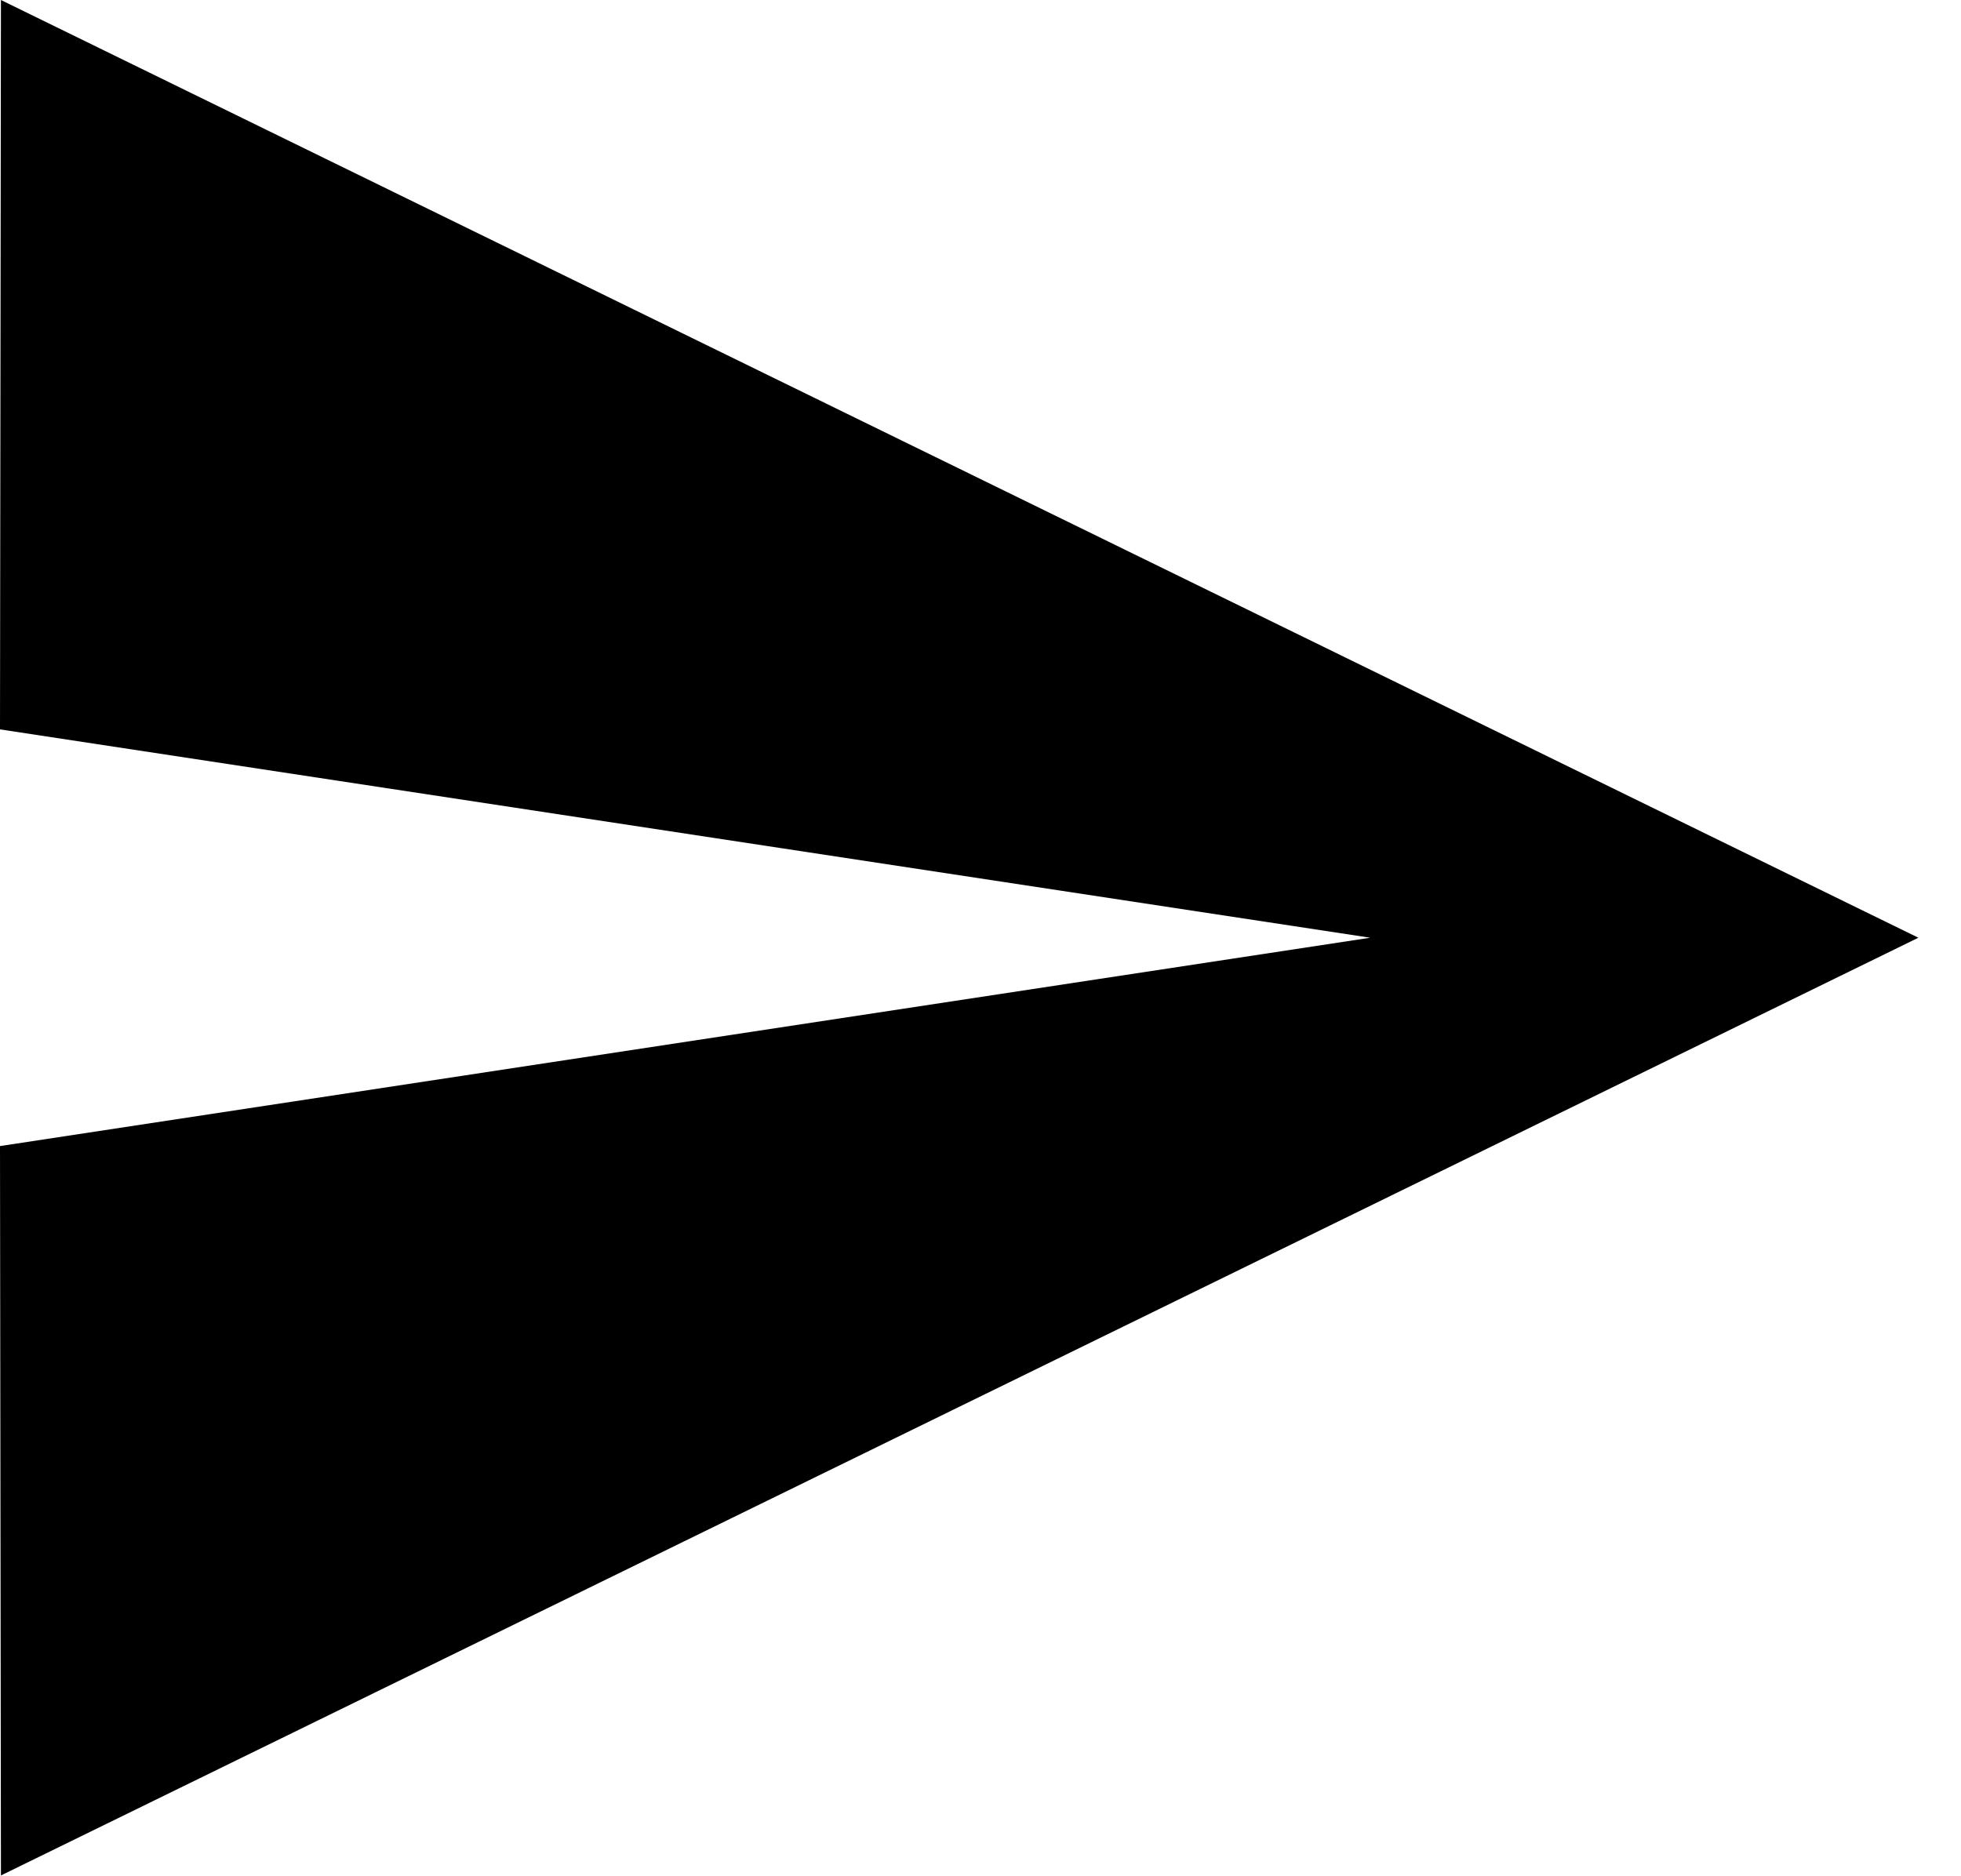
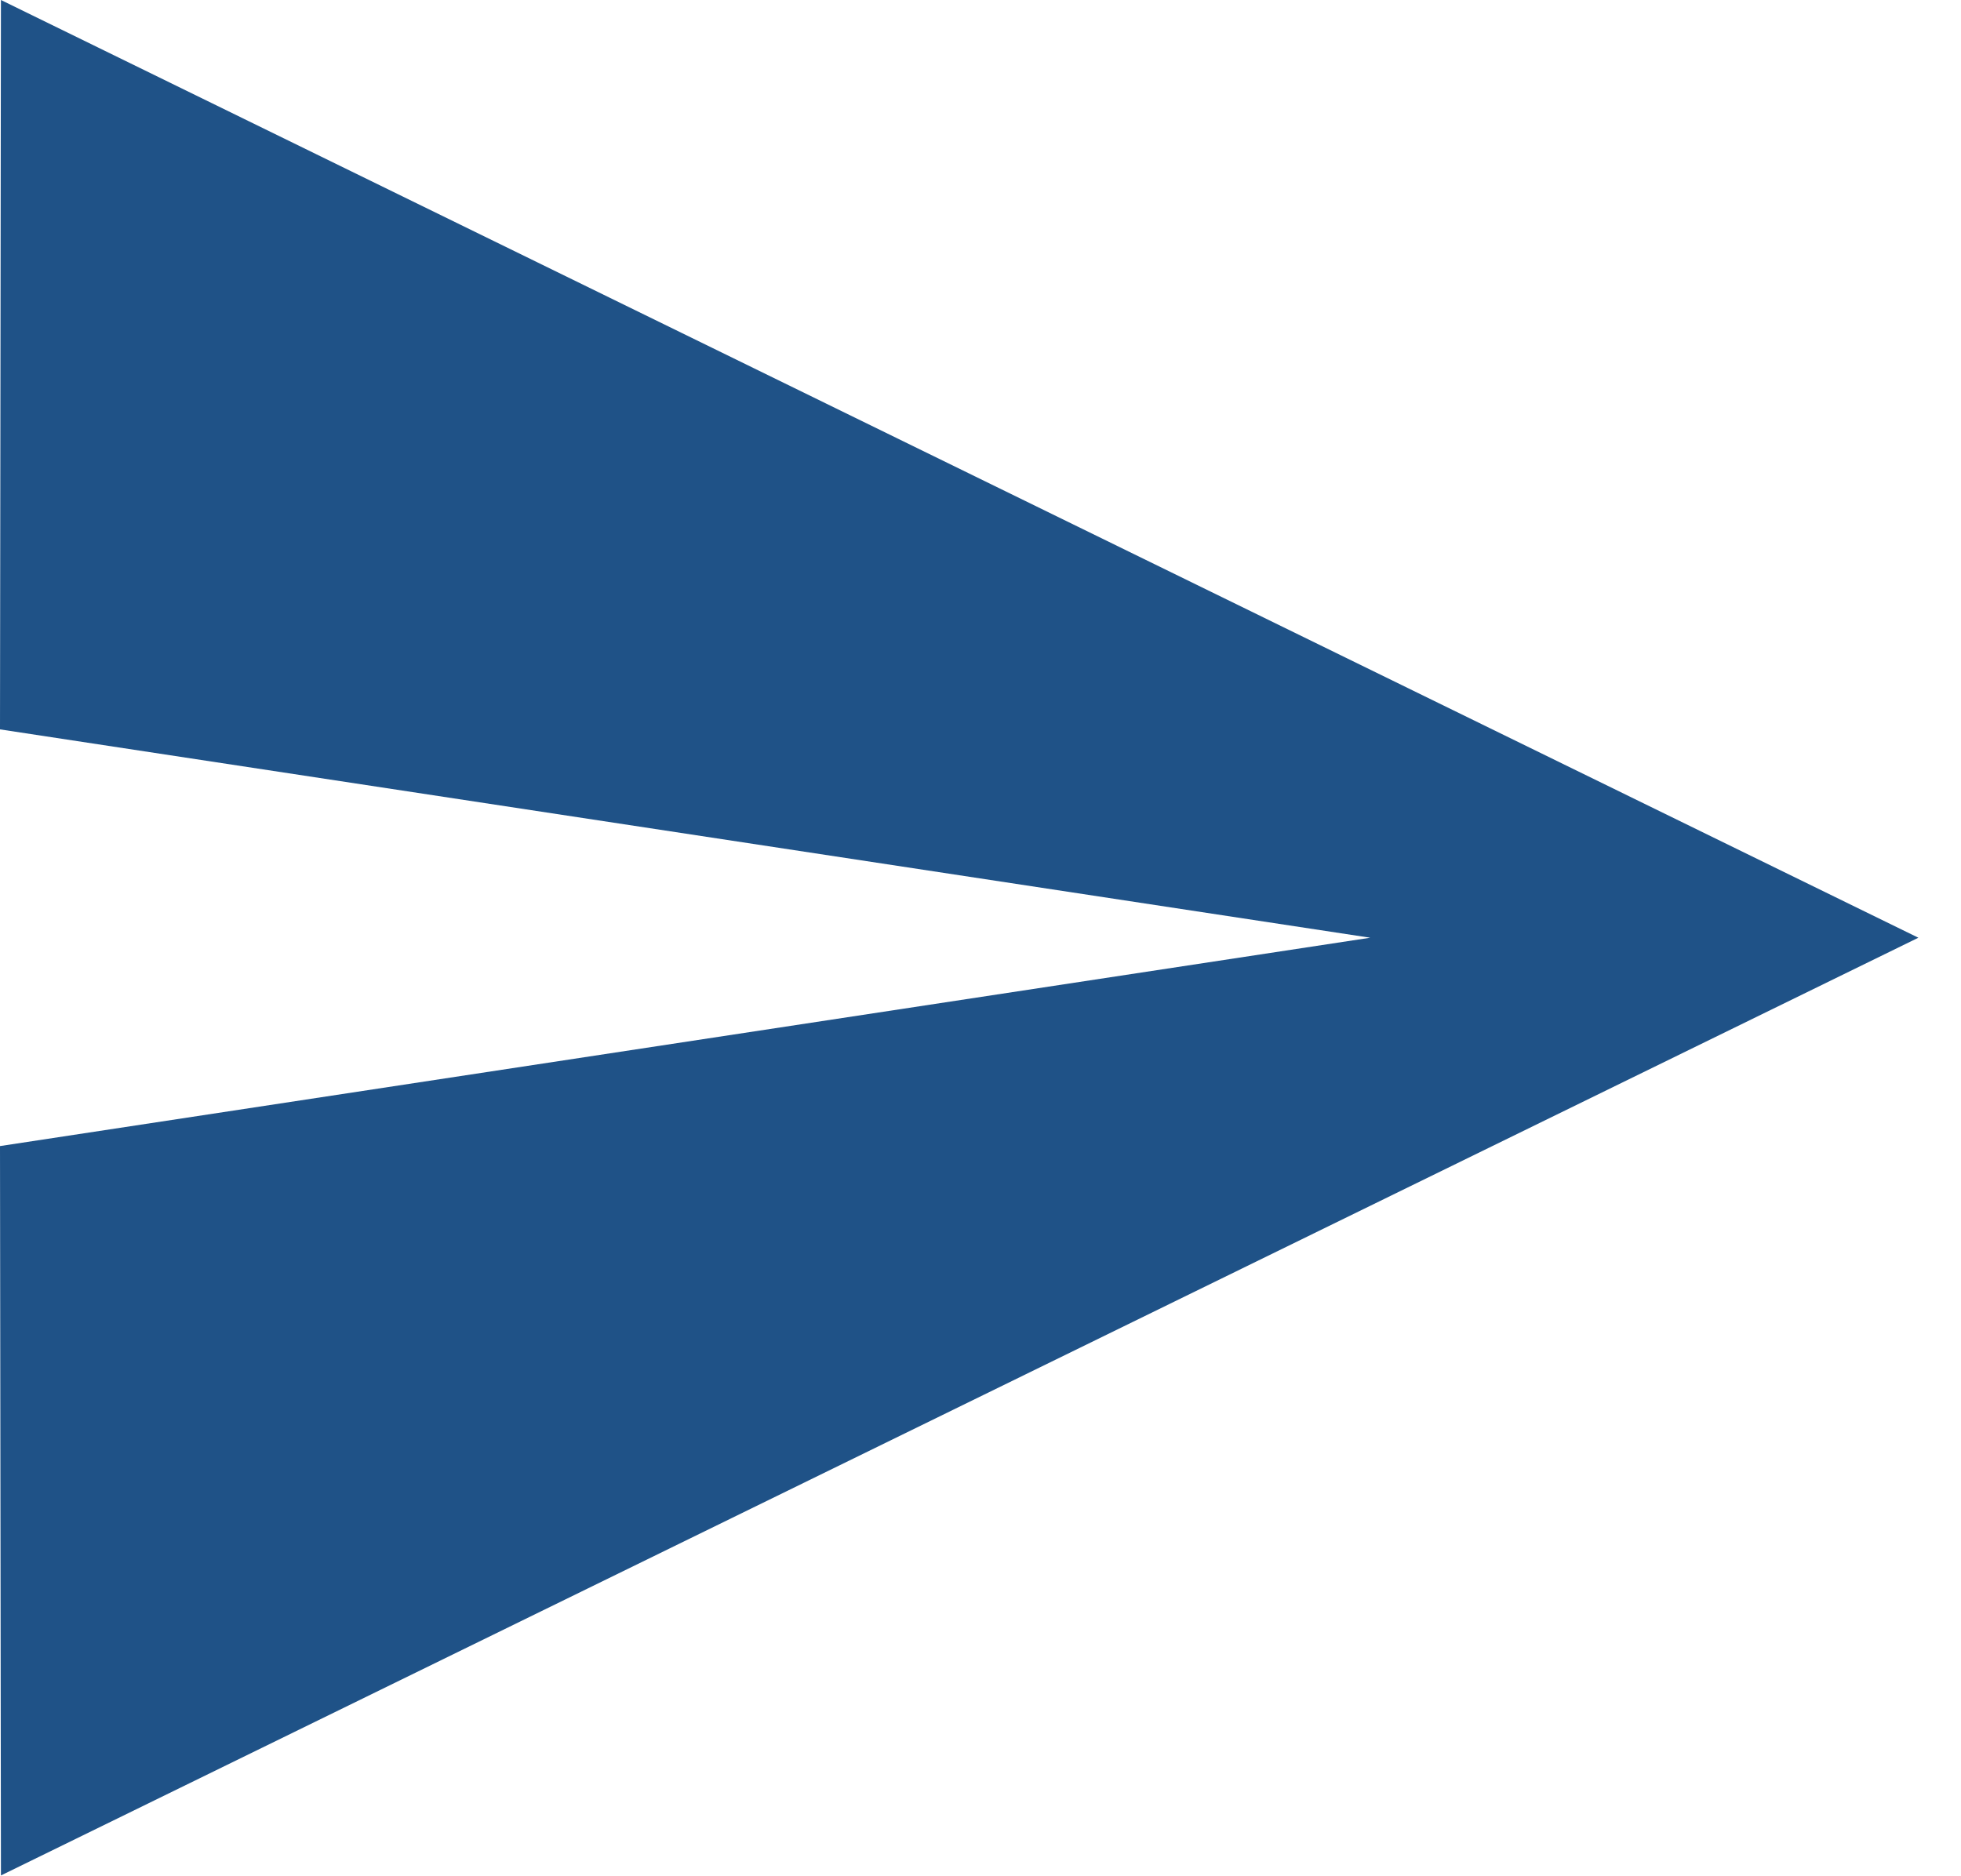
<svg xmlns="http://www.w3.org/2000/svg" width="23" height="22" viewBox="0 0 23 22" fill="none">
-   <path d="M0.011 22L22.5 11L0.011 0L0 8.556L16.071 11L0 13.444L0.011 22Z" fill="black" />
+   <path d="M0.011 22L22.5 11L0.011 0L0 8.556L16.071 11L0 13.444L0.011 22Z" fill="#1F5287" />
</svg>
